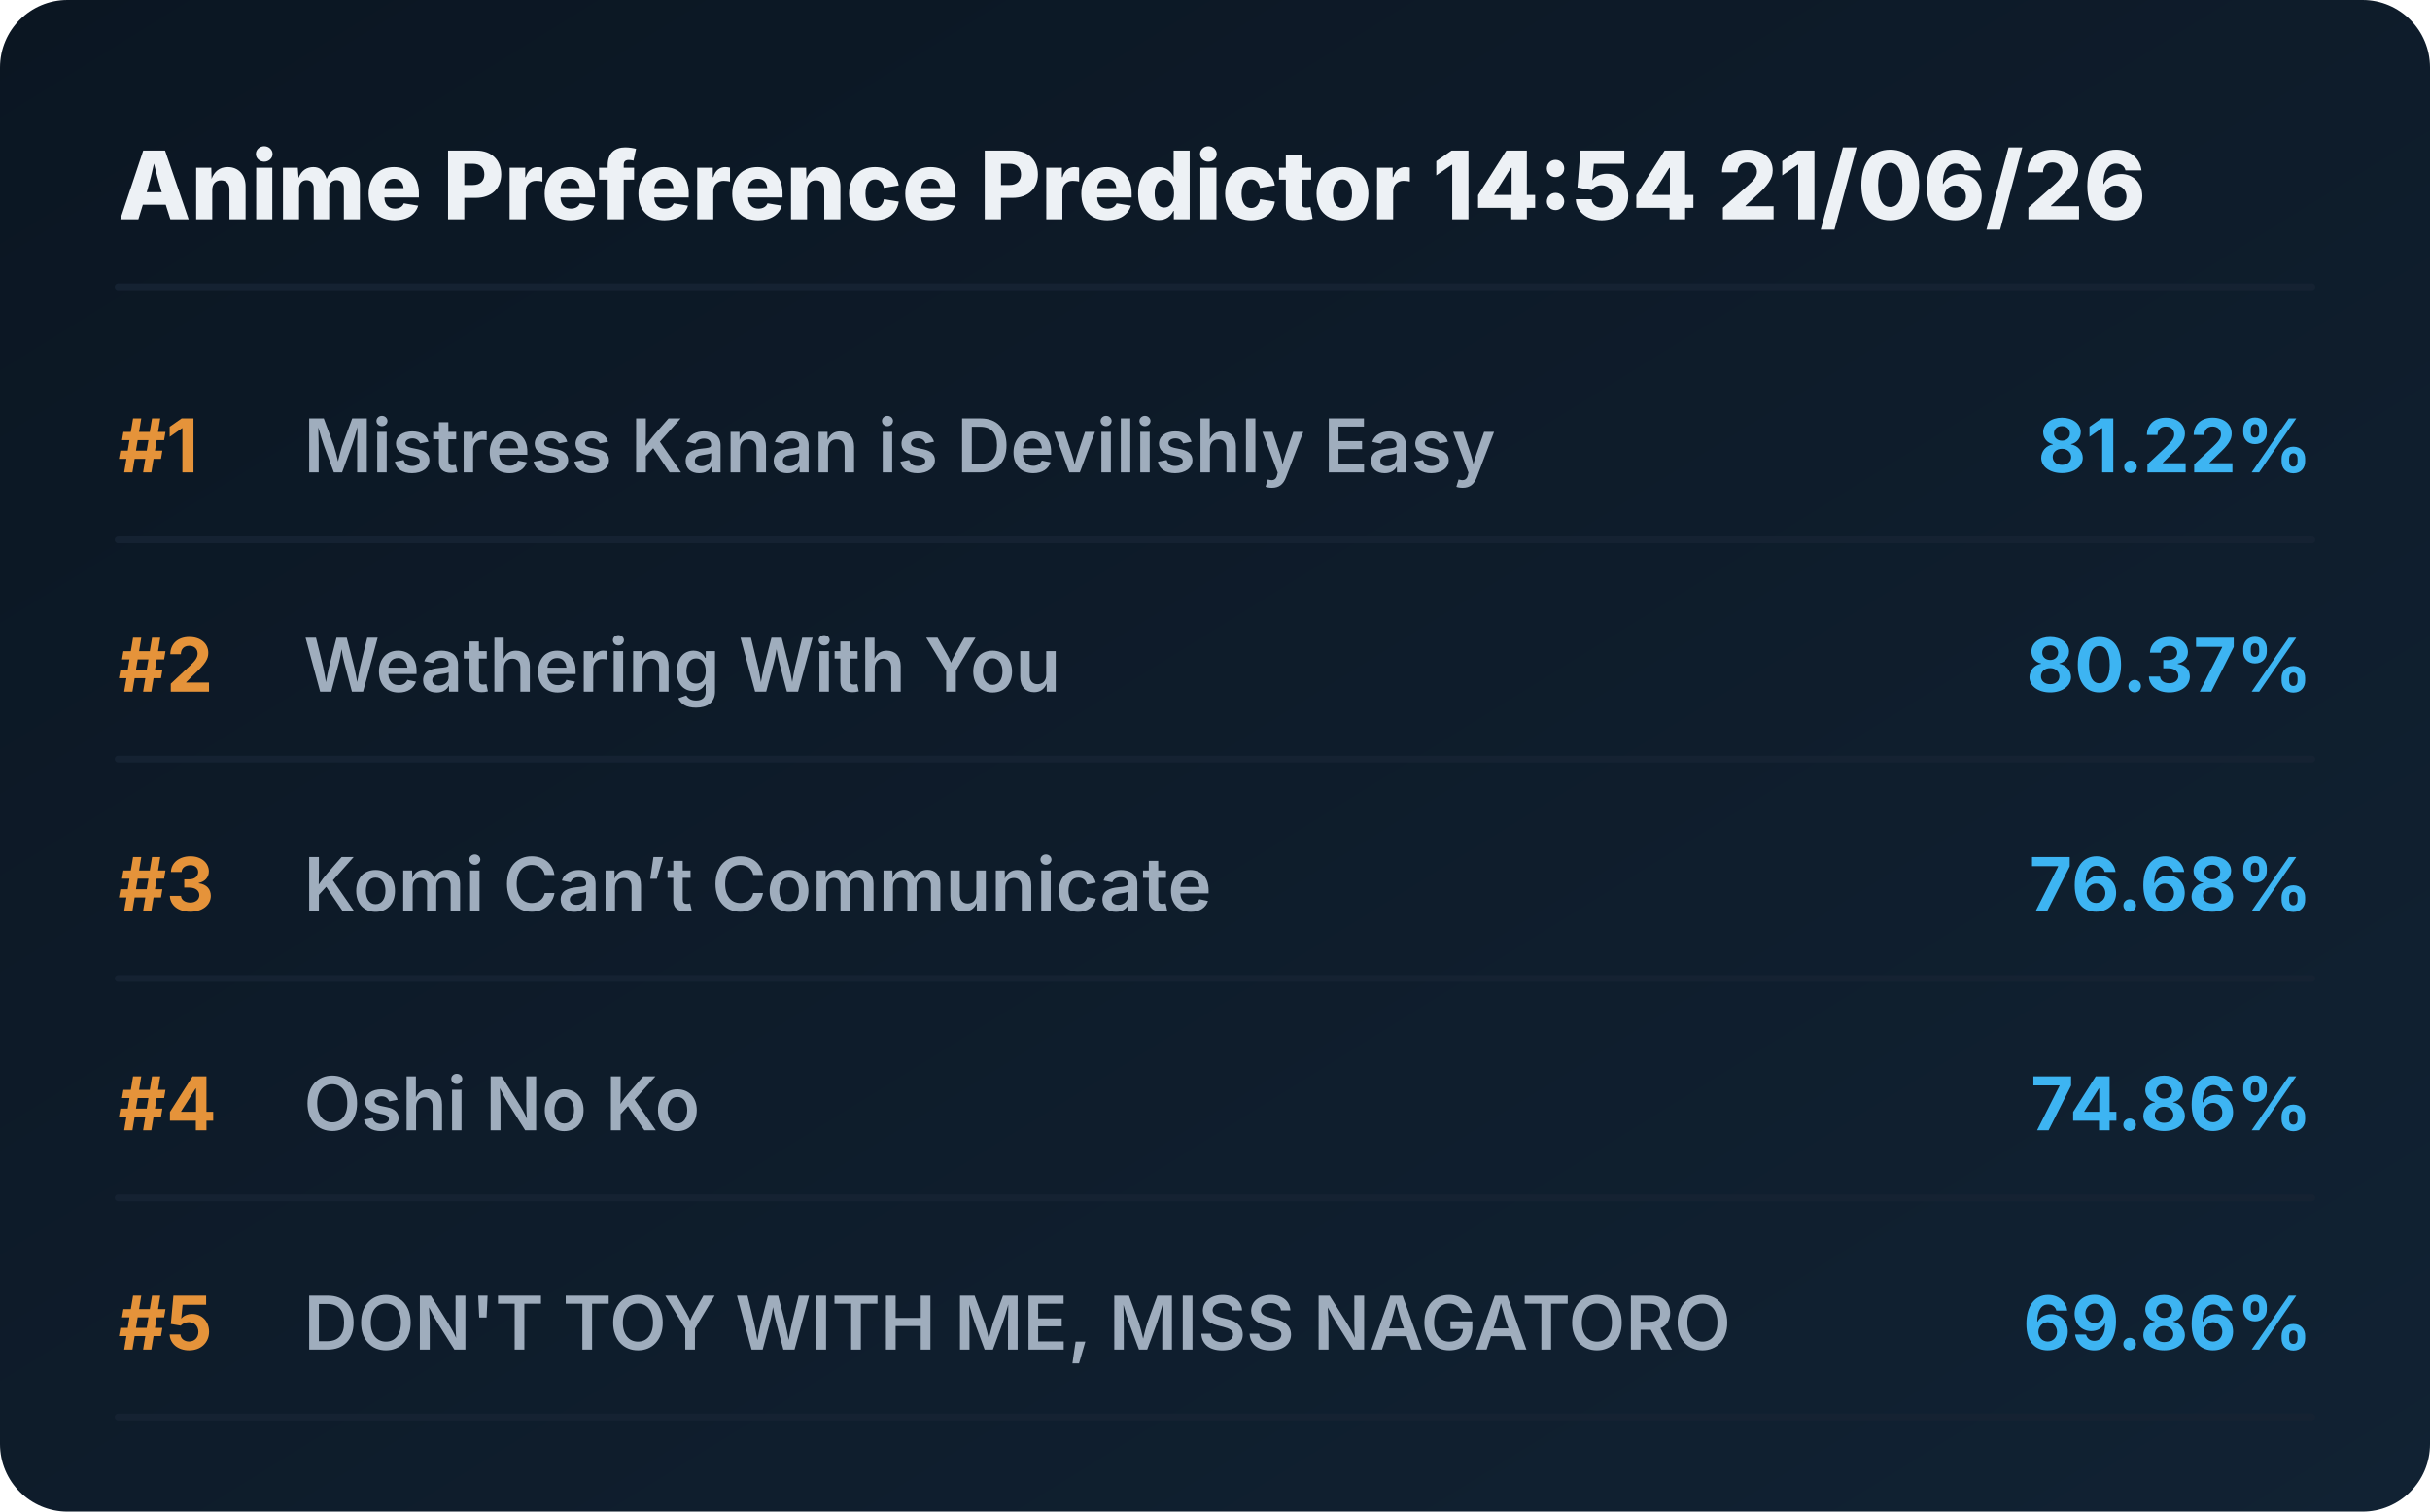
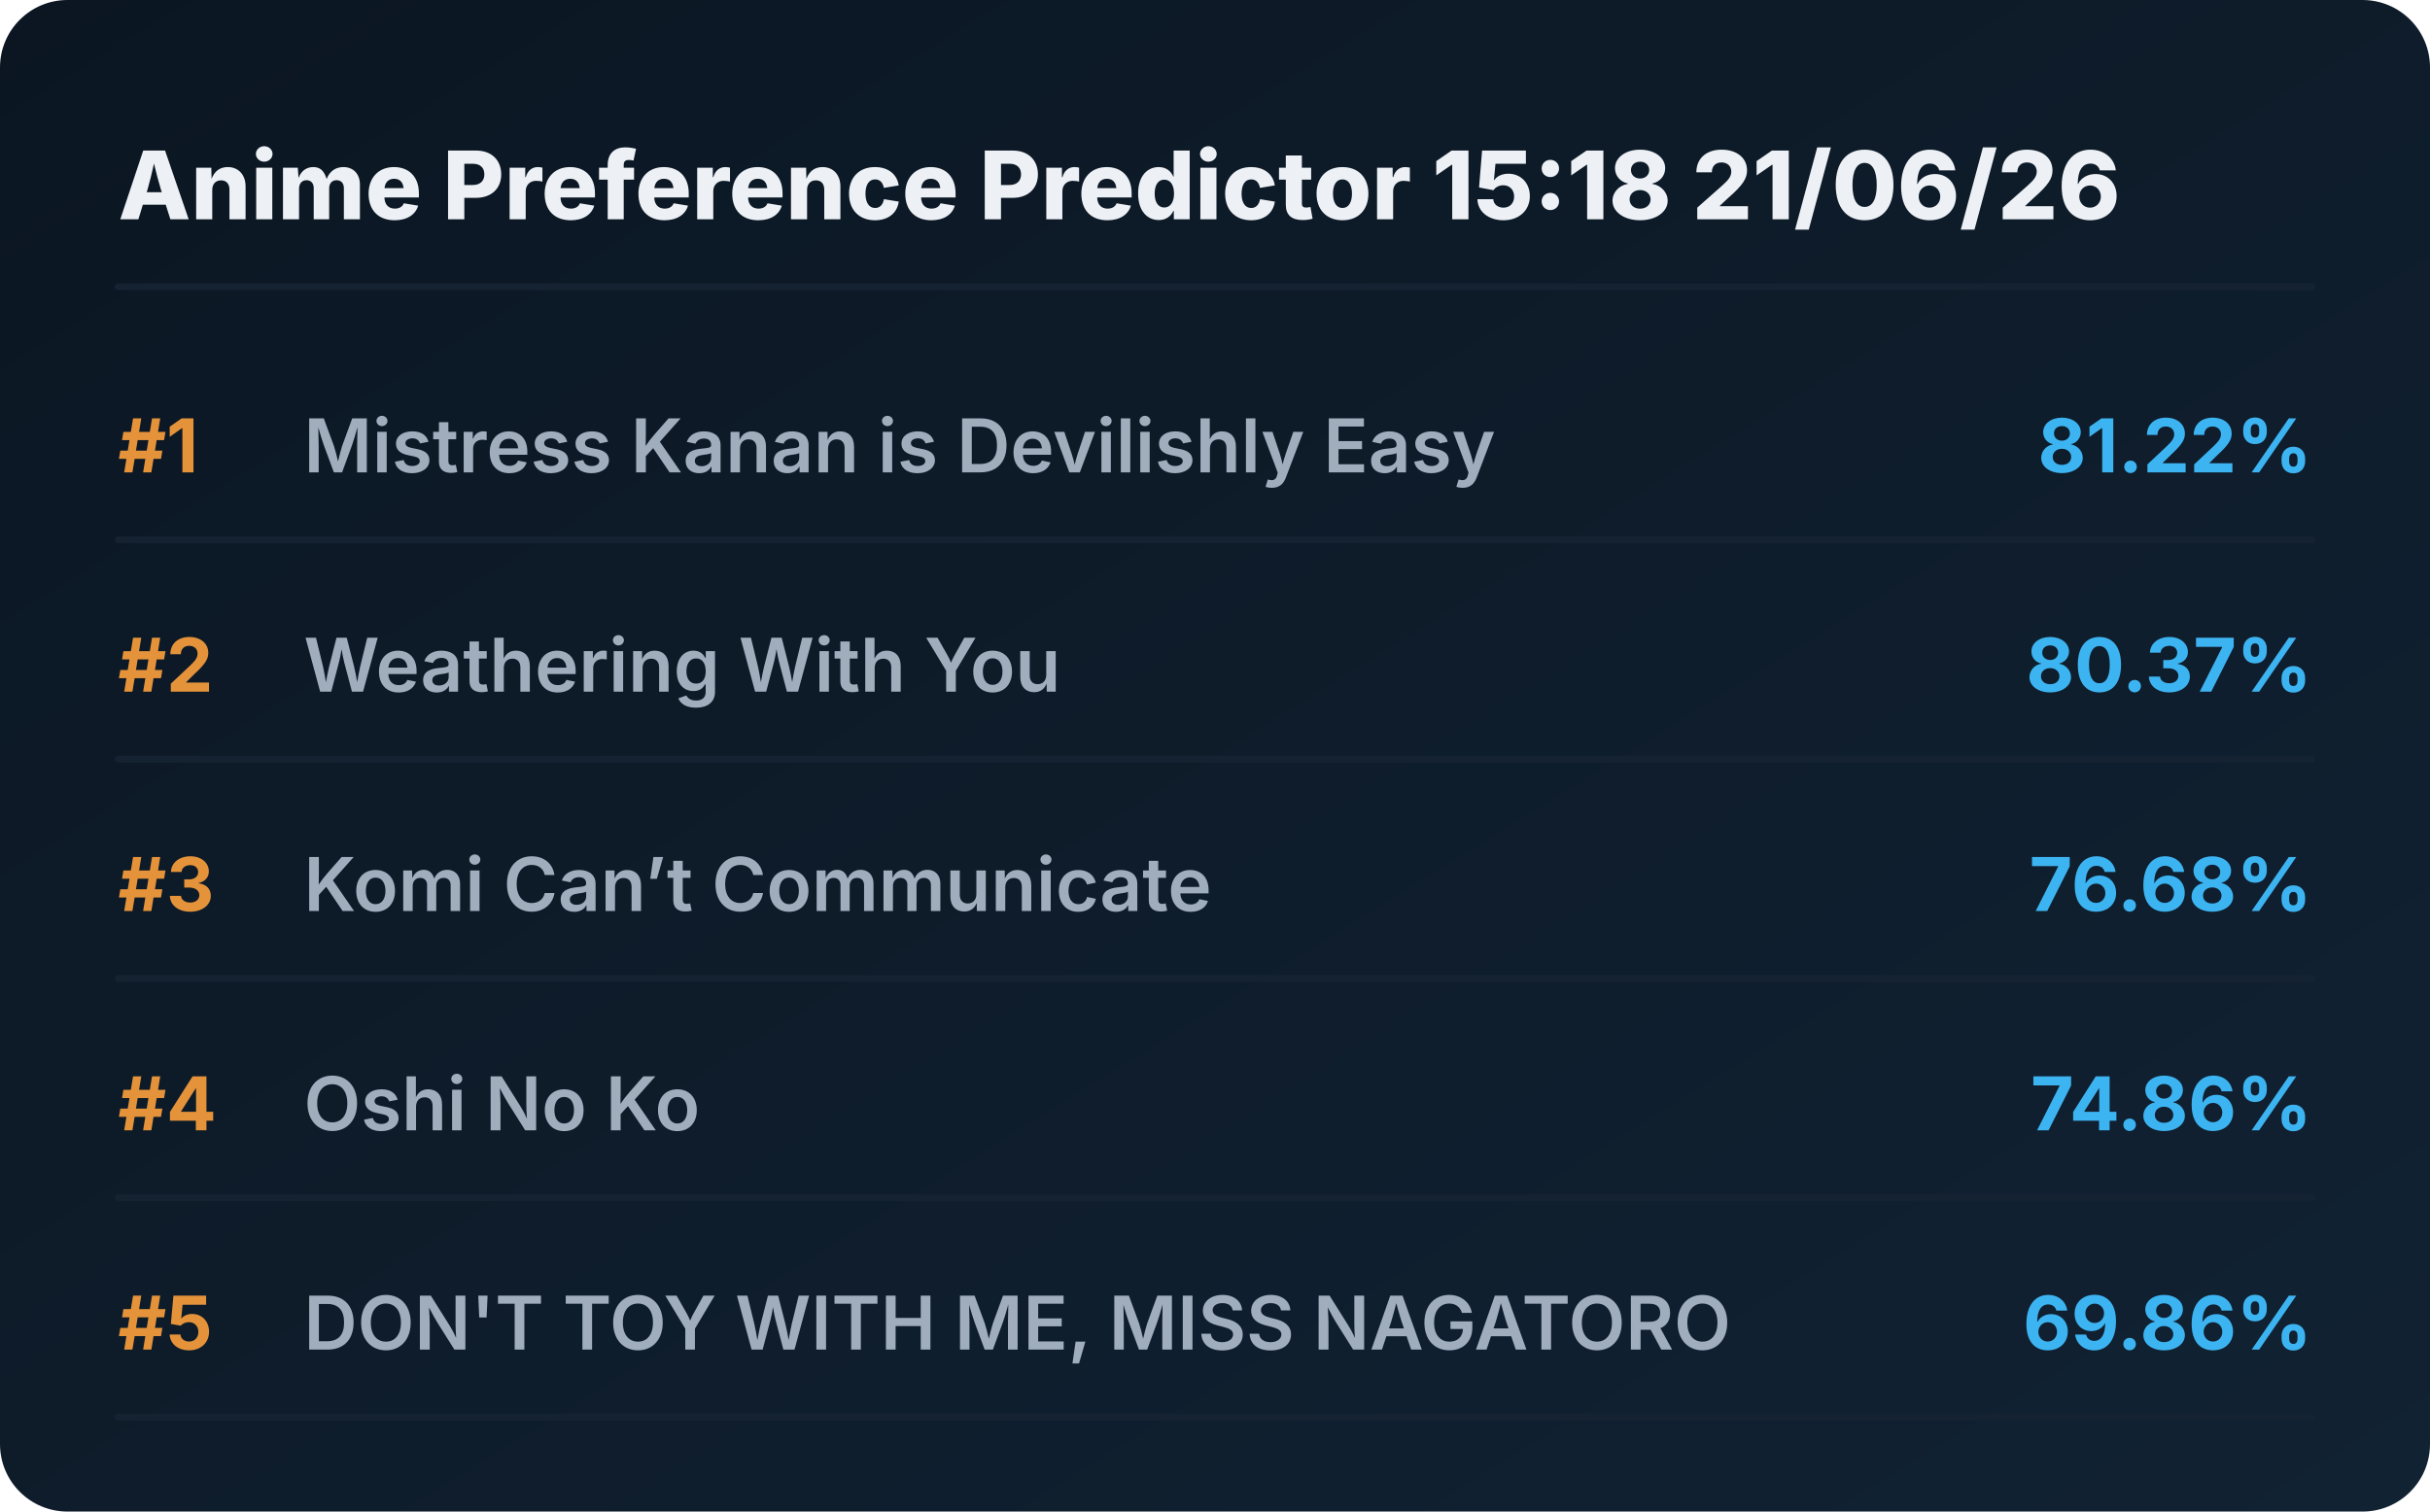
<svg xmlns="http://www.w3.org/2000/svg" viewBox="0 0 720 448" preserveAspectRatio="xMidYMid meet" style="width: 100%; height: auto; max-width: 720px;">
  <defs>
    <linearGradient id="boxGrad" x1="0%" y1="0%" x2="100%" y2="100%">
      <stop offset="0%" stop-color="#0b1622" />
      <stop offset="100%" stop-color="#112233" />
    </linearGradient>
    <clipPath id="titleClip">
      <rect x="90" y="0" width="510" height="100%" />
    </clipPath>
  </defs>
  <style>
    .bg { fill: url(#boxGrad); rx: 20px; }
    .header { font-family: 'Overpass', 'Inter', system-ui, sans-serif; font-weight: 800; font-size: 28px; fill: #edf1f5; }
    .rank { font-family: 'Overpass', 'Inter', system-ui, sans-serif; font-weight: 700; font-size: 22px; fill: #e5933a; }
    .title { font-family: 'Overpass', 'Inter', system-ui, sans-serif; font-weight: 600; font-size: 22px; fill: #9fadbd; }
    .score { font-family: 'Overpass', 'Inter', system-ui, sans-serif; font-weight: 700; font-size: 22px; fill: #3db4f2; }
    .line { stroke: #152232; stroke-width: 2; stroke-linecap: round; }
  </style>
  <rect class="bg" width="720" height="448" />
-   <text x="35" y="65" class="header">Anime Preference Predictor 14:54 21/06/26</text>
+   <text x="35" y="65" class="header">Anime Preference Predictor 15:18 21/06/26</text>
  <line x1="35" y1="85" x2="685" y2="85" class="line" />
  <g transform="translate(0, 0)">
    <text x="35" y="140" class="rank">#1</text>
    <text x="90" y="140" class="title">Mistress Kanan is Devilishly Easy</text>
    <text x="685" y="140" class="score" text-anchor="end">81.22%</text>
    <line x1="35" y1="160" x2="685" y2="160" class="line" />
  </g>
  <g transform="translate(0, 65)">
    <text x="35" y="140" class="rank">#2</text>
    <text x="90" y="140" class="title">Weathering With You</text>
    <text x="685" y="140" class="score" text-anchor="end">80.37%</text>
    <line x1="35" y1="160" x2="685" y2="160" class="line" />
  </g>
  <g transform="translate(0, 130)">
    <text x="35" y="140" class="rank">#3</text>
    <text x="90" y="140" class="title">Komi Can’t Communicate</text>
    <text x="685" y="140" class="score" text-anchor="end">76.68%</text>
    <line x1="35" y1="160" x2="685" y2="160" class="line" />
  </g>
  <g transform="translate(0, 195)">
    <text x="35" y="140" class="rank">#4</text>
    <text x="90" y="140" class="title">Oshi No Ko</text>
    <text x="685" y="140" class="score" text-anchor="end">74.86%</text>
    <line x1="35" y1="160" x2="685" y2="160" class="line" />
  </g>
  <g transform="translate(0, 260)">
    <text x="35" y="140" class="rank">#5</text>
    <text x="90" y="140" class="title">DON'T TOY WITH ME, MISS NAGATORO</text>
    <text x="685" y="140" class="score" text-anchor="end">69.86%</text>
    <line x1="35" y1="160" x2="685" y2="160" class="line" />
  </g>
</svg>
